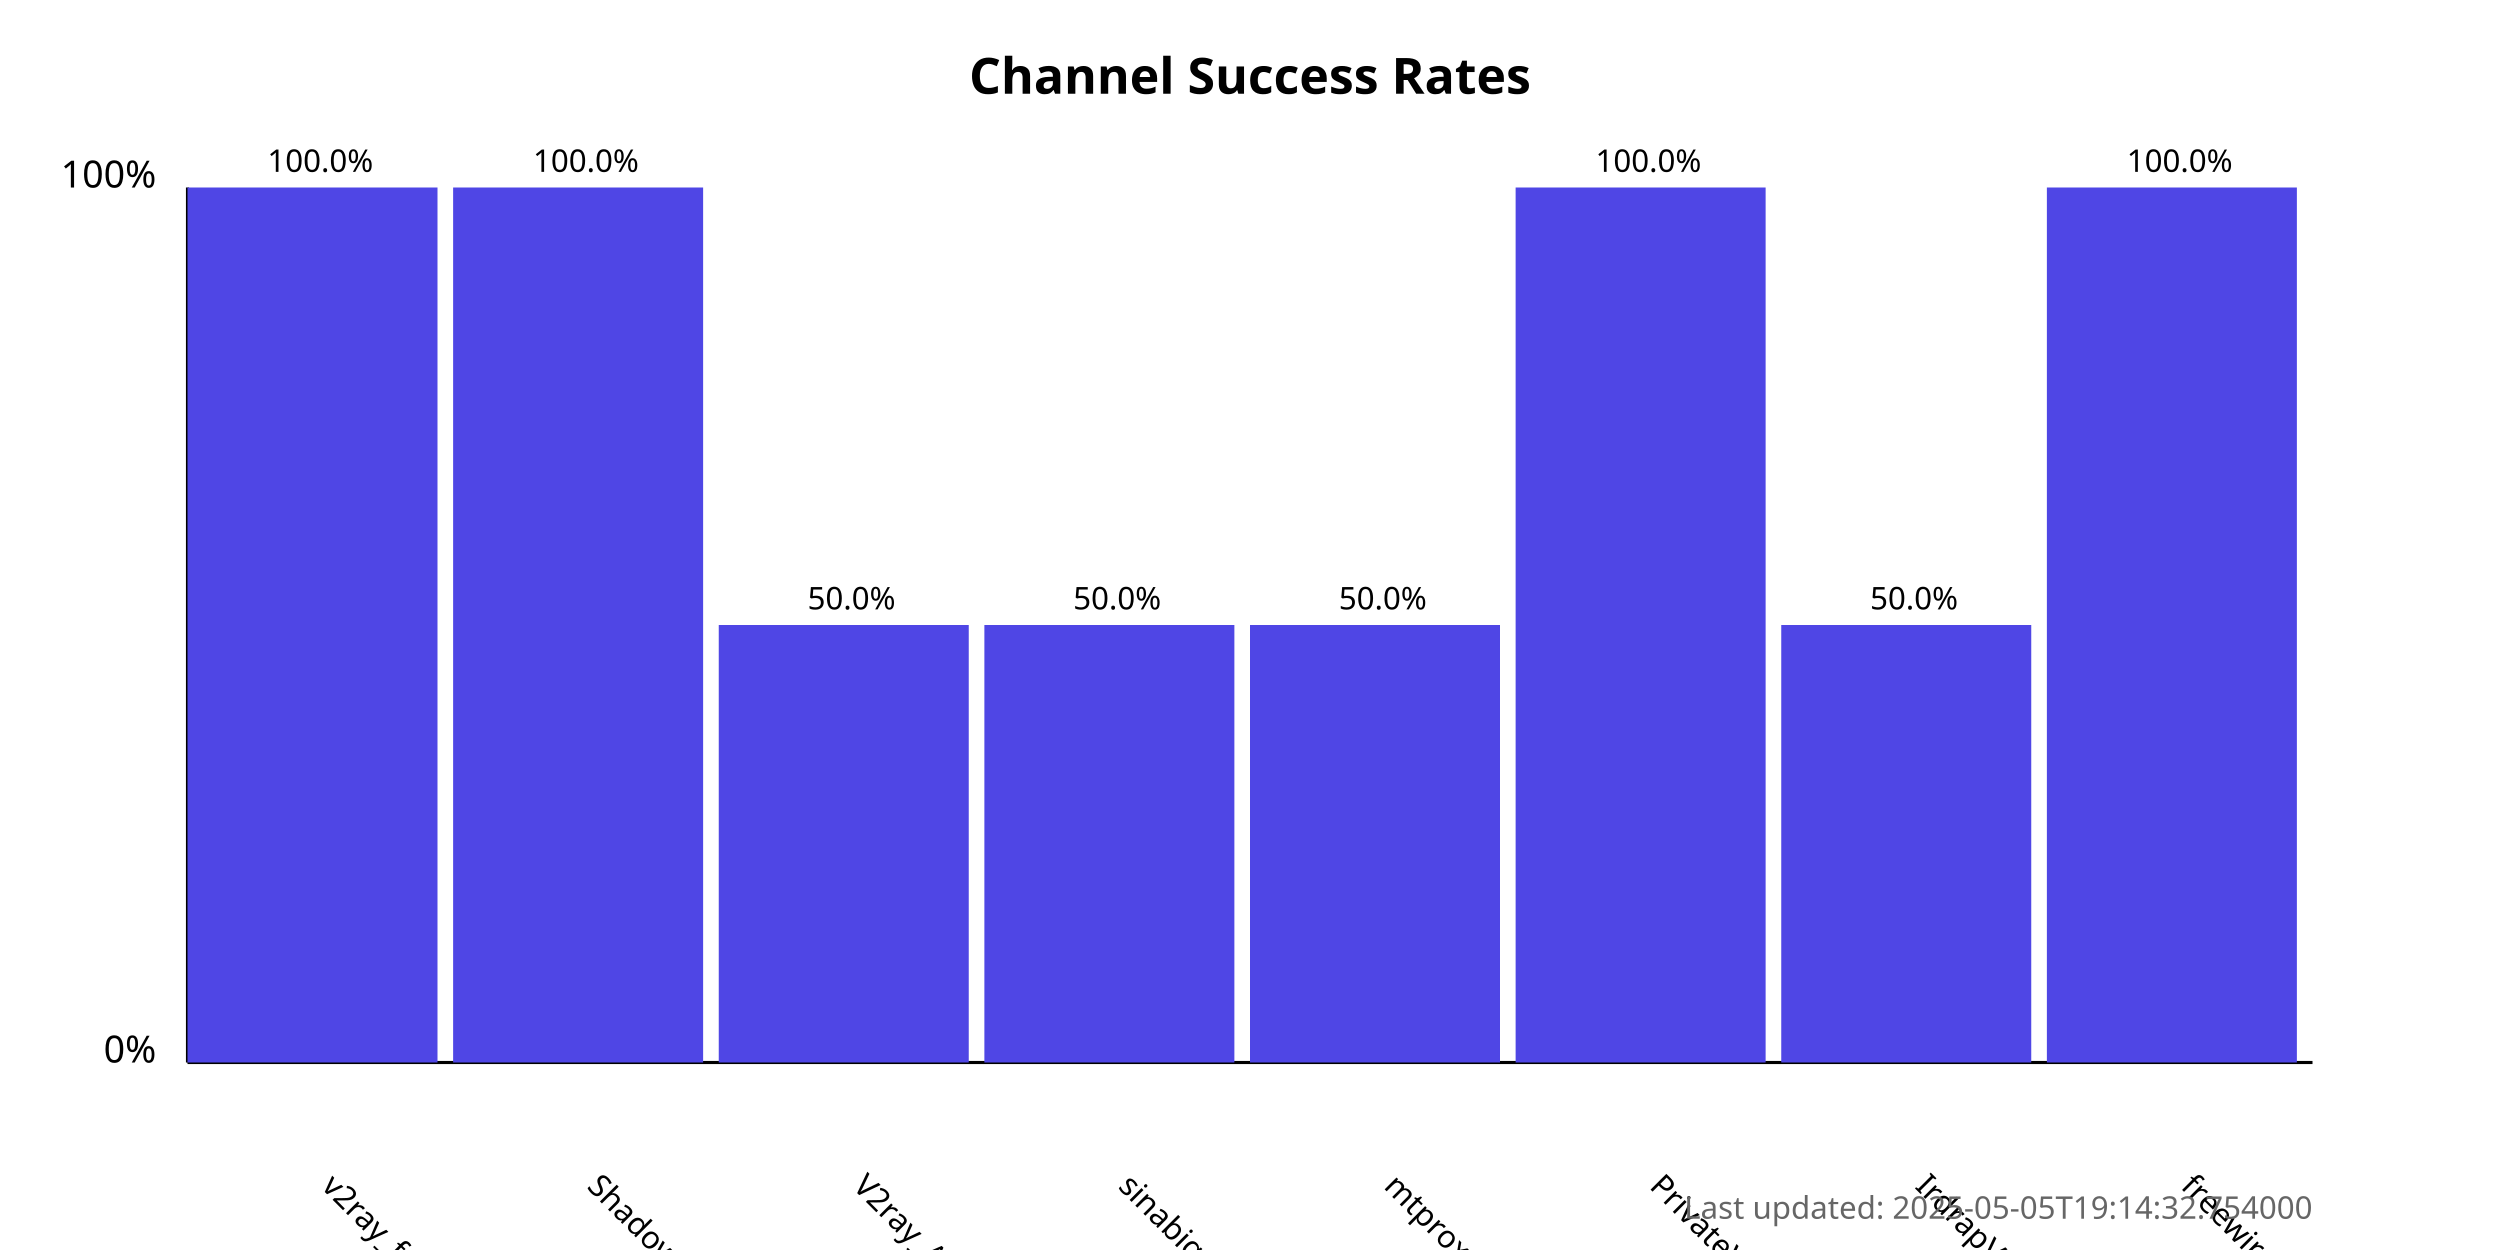
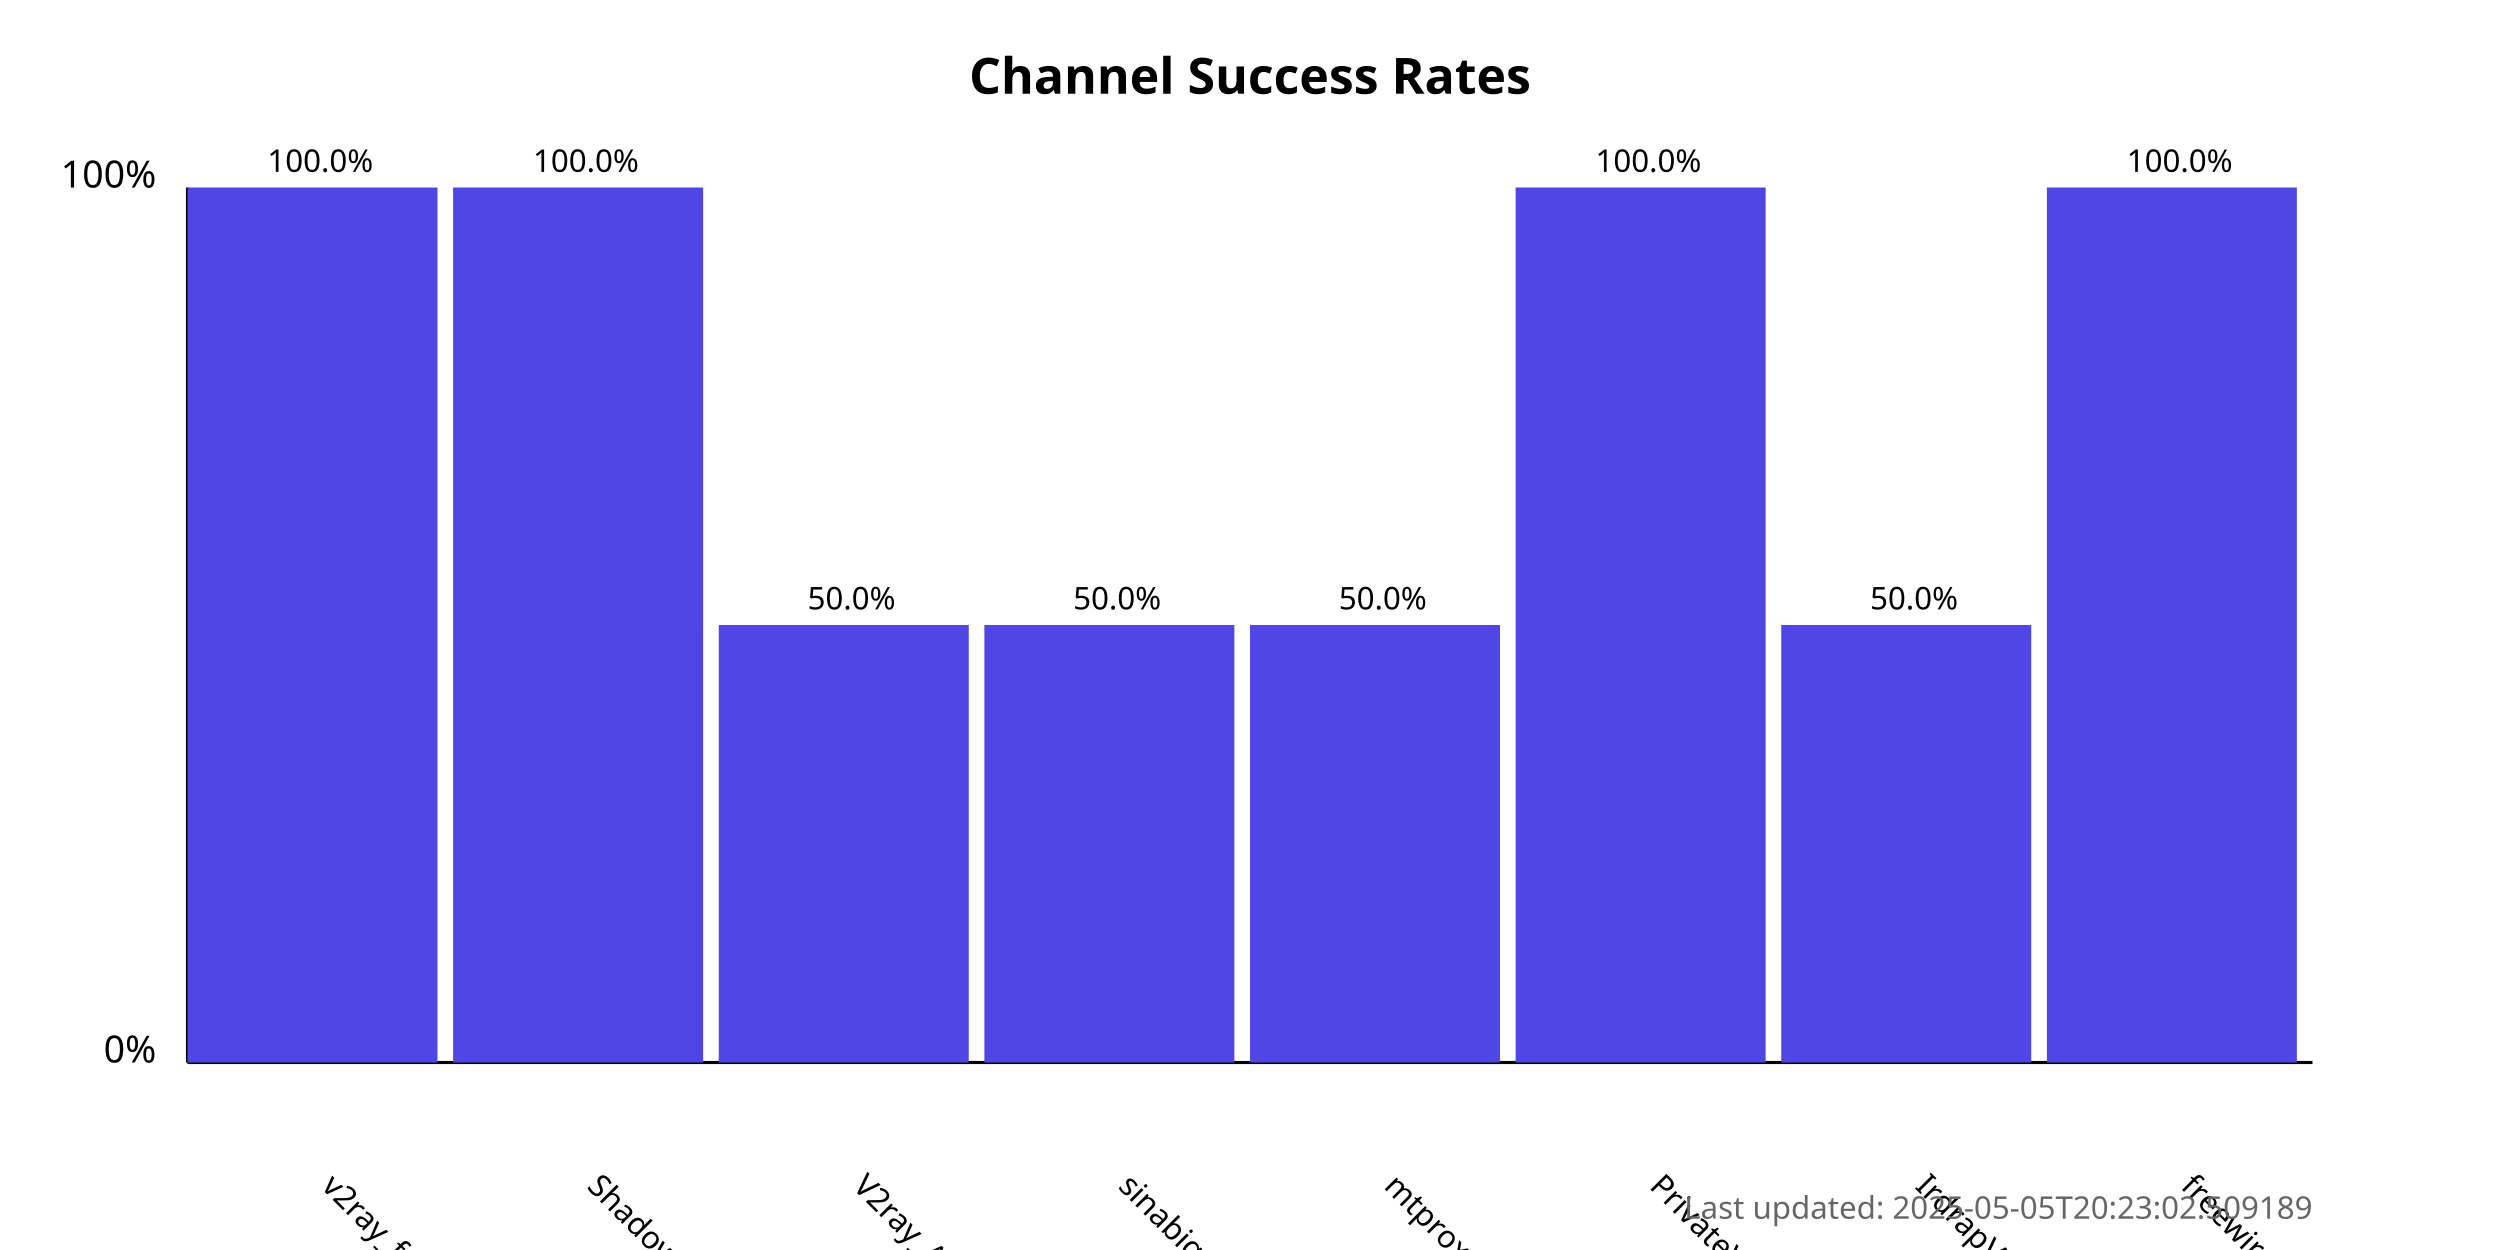
<svg xmlns="http://www.w3.org/2000/svg" width="800" height="400">
  <style>
            .chart-title { font: bold 16px sans-serif; }
            .axis-label { font: 12px sans-serif; }
            .tick-label { font: 10px sans-serif; }
            .bar { fill: #4f46e5; }
            .bar:hover { fill: #6366f1; }
            .timestamp { font: 10px sans-serif; fill: #666; }
        </style>
  <text x="400.0" y="30" text-anchor="middle" class="chart-title">
            Channel Success Rates
        </text>
  <line x1="60" y1="340" x2="60" y2="60" stroke="black" stroke-width="1" />
  <line x1="60" y1="340" x2="740" y2="340" stroke="black" stroke-width="1" />
  <text x="50" y="340" text-anchor="end" class="axis-label">0%</text>
  <text x="50" y="60" text-anchor="end" class="axis-label">100%</text>
  <g>
    <rect x="60" y="60.0" width="80.0" height="280.0" class="bar" />
    <text x="102.5" y="380" transform="rotate(45, 102.5, 380)" text-anchor="start" class="tick-label">
                v2ray_free_conf
            </text>
    <text x="102.5" y="55.0" text-anchor="middle" class="tick-label">
                100.0%
            </text>
  </g>
  <g>
    <rect x="145.0" y="60.0" width="80.0" height="280.0" class="bar" />
    <text x="187.5" y="380" transform="rotate(45, 187.5, 380)" text-anchor="start" class="tick-label">
                ShadowProxy66
            </text>
    <text x="187.5" y="55.0" text-anchor="middle" class="tick-label">
                100.0%
            </text>
  </g>
  <g>
    <rect x="230.0" y="200.0" width="80.0" height="140.0" class="bar" />
    <text x="272.5" y="380" transform="rotate(45, 272.5, 380)" text-anchor="start" class="tick-label">
                V2ray_Alpha
            </text>
    <text x="272.5" y="195.0" text-anchor="middle" class="tick-label">
                50.0%
            </text>
  </g>
  <g>
    <rect x="315.0" y="200.0" width="80.0" height="140.0" class="bar" />
    <text x="357.5" y="380" transform="rotate(45, 357.5, 380)" text-anchor="start" class="tick-label">
                sinabigo
            </text>
    <text x="357.5" y="195.0" text-anchor="middle" class="tick-label">
                50.0%
            </text>
  </g>
  <g>
    <rect x="400.0" y="200.0" width="80.0" height="140.0" class="bar" />
    <text x="442.5" y="380" transform="rotate(45, 442.5, 380)" text-anchor="start" class="tick-label">
                mtproxy_lists
            </text>
    <text x="442.5" y="195.0" text-anchor="middle" class="tick-label">
                50.0%
            </text>
  </g>
  <g>
    <rect x="485.0" y="60.0" width="80.0" height="280.0" class="bar" />
    <text x="527.5" y="380" transform="rotate(45, 527.5, 380)" text-anchor="start" class="tick-label">
                PrivateVPNs
            </text>
    <text x="527.5" y="55.0" text-anchor="middle" class="tick-label">
                100.0%
            </text>
  </g>
  <g>
    <rect x="570.0" y="200.0" width="80.0" height="140.0" class="bar" />
    <text x="612.5" y="380" transform="rotate(45, 612.5, 380)" text-anchor="start" class="tick-label">
                IrdrapVPNnews
            </text>
    <text x="612.5" y="195.0" text-anchor="middle" class="tick-label">
                50.0%
            </text>
  </g>
  <g>
    <rect x="655.0" y="60.0" width="80.0" height="280.0" class="bar" />
    <text x="697.5" y="380" transform="rotate(45, 697.5, 380)" text-anchor="start" class="tick-label">
                freewireguard
            </text>
    <text x="697.5" y="55.0" text-anchor="middle" class="tick-label">
                100.0%
            </text>
  </g>
  <text x="740" y="390" text-anchor="end" class="timestamp">
-             Last updated: 2025-05-05T19:14:32.754000
+             Last updated: 2025-05-05T20:23:02.509189
        </text>
</svg>
